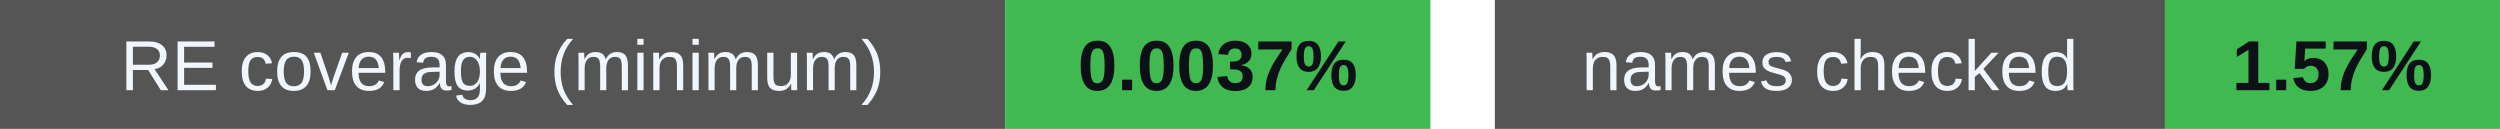
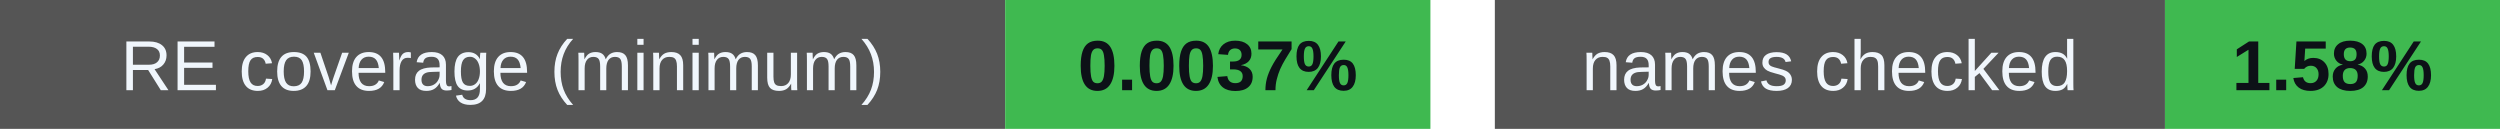
<svg xmlns="http://www.w3.org/2000/svg" width="388" height="20" viewBox="0 0 388 20" role="img" aria-labelledby="badges-title badges-desc">
  <g font-family="-apple-system,BlinkMacSystemFont,Segoe UI,Arial,sans-serif" font-size="11">
    <rect x="0" y="0" width="156" height="20" rx="0" fill="#555" />
    <rect x="156" y="0" width="66" height="20" rx="0" fill="#3fb950" />
    <text x="78.0" y="14" font-size="11" font-weight="500" fill="#f0f6fc" text-anchor="middle">RE coverage (minimum)</text>
    <text x="189.0" y="14" font-size="11" font-weight="700" fill="#0d1117" text-anchor="middle">0.0037%</text>
    <rect x="232" y="0" width="104" height="20" rx="0" fill="#555" />
    <rect x="336" y="0" width="52" height="20" rx="0" fill="#3fb950" />
    <text x="284.0" y="14" font-size="11" font-weight="500" fill="#f0f6fc" text-anchor="middle">names checked</text>
-     <text x="362.0" y="14" font-size="11" font-weight="700" fill="#0d1117" text-anchor="middle">1.57%</text>
+     <text x="362.0" y="14" font-size="11" font-weight="700" fill="#0d1117" text-anchor="middle">1.58%</text>
  </g>
</svg>
